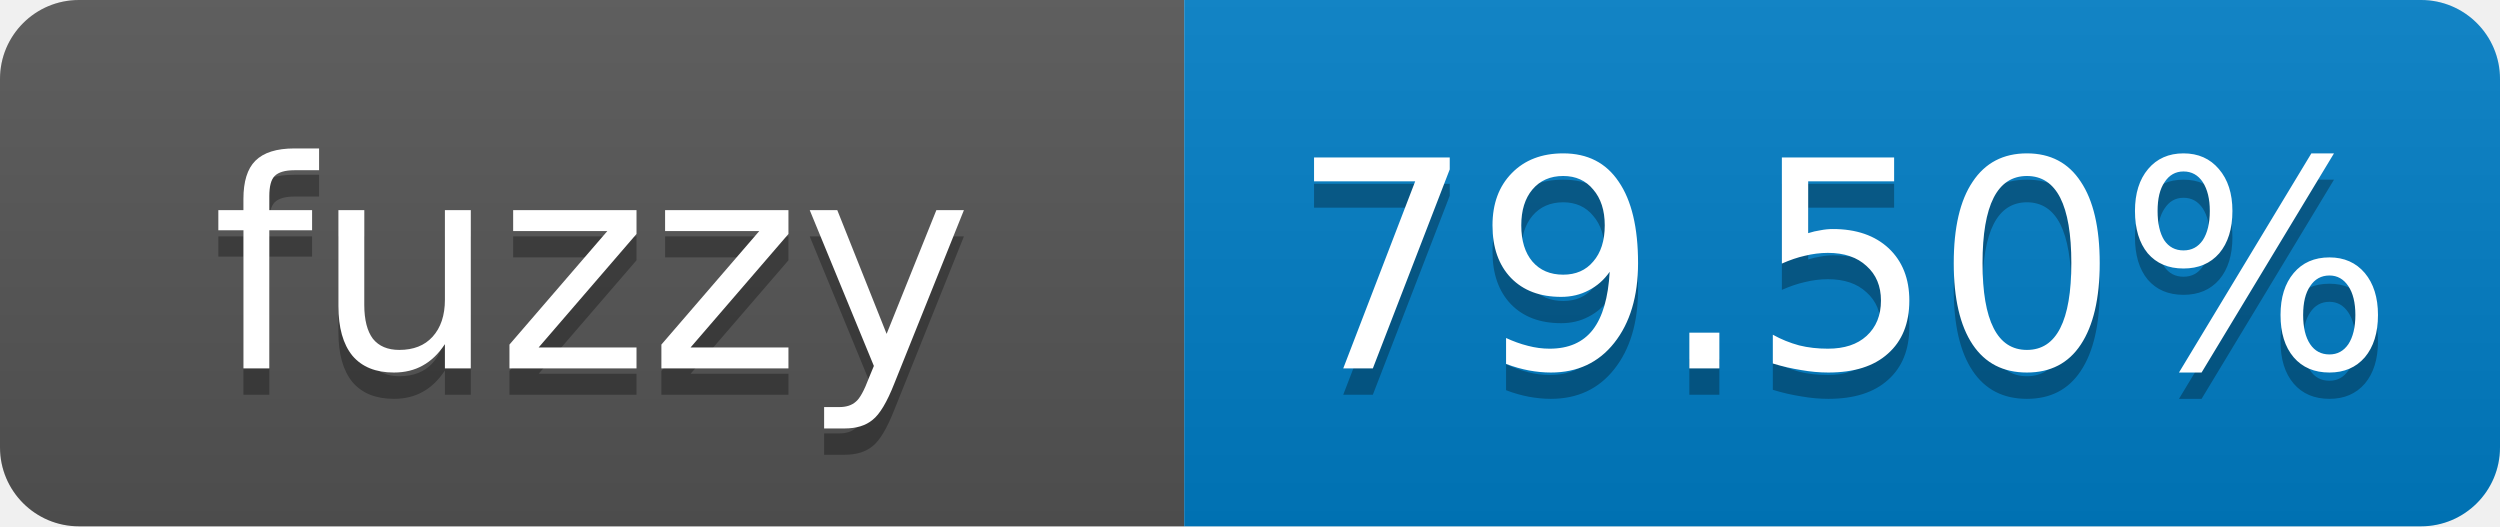
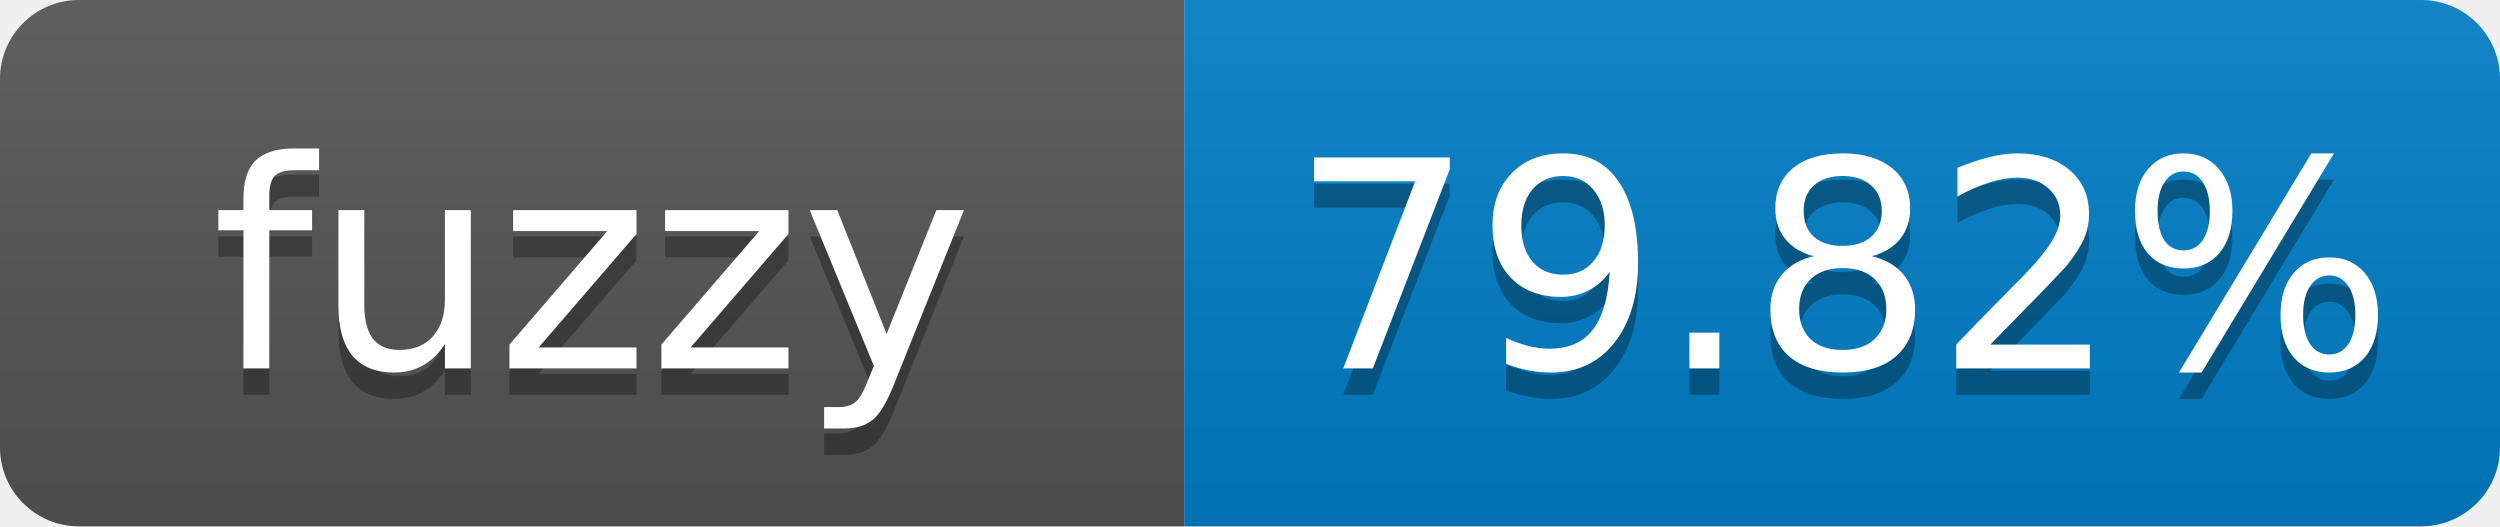
- <svg xmlns="http://www.w3.org/2000/svg" width="95" height="20" role="img" aria-label="fuzzy: 79.50%">
+ <svg xmlns="http://www.w3.org/2000/svg" width="95" height="20" role="img" aria-label="fuzzy: 79.82%">
  <linearGradient id="s" x2="0" y2="100%">
    <stop offset="0" stop-color="#bbb" stop-opacity=".1" />
    <stop offset="1" stop-opacity=".1" />
  </linearGradient>
  <clipPath id="r">
    <rect width="95" height="20" rx="3" fill="#fff" />
  </clipPath>
  <g clip-path="url(#r)">
    <rect width="45" height="20" fill="#555" />
    <rect x="45" width="50" height="20" fill="#007ec6" />
    <rect width="95" height="20" fill="url(#s)" />
  </g>
  <g fill="#fff" text-anchor="middle" font-family="Verdana,Geneva,DejaVu Sans,sans-serif" font-size="11">
    <text x="22.5" y="15" fill="#010101" fill-opacity=".3">fuzzy</text>
    <text x="22.5" y="14">fuzzy</text>
-     <text x="70" y="15" fill="#010101" fill-opacity=".3">79.50%</text>
-     <text x="70" y="14">79.50%</text>
+     <text x="70" y="15" fill="#010101" fill-opacity=".3">79.82%</text>
+     <text x="70" y="14">79.82%</text>
  </g>
</svg>
